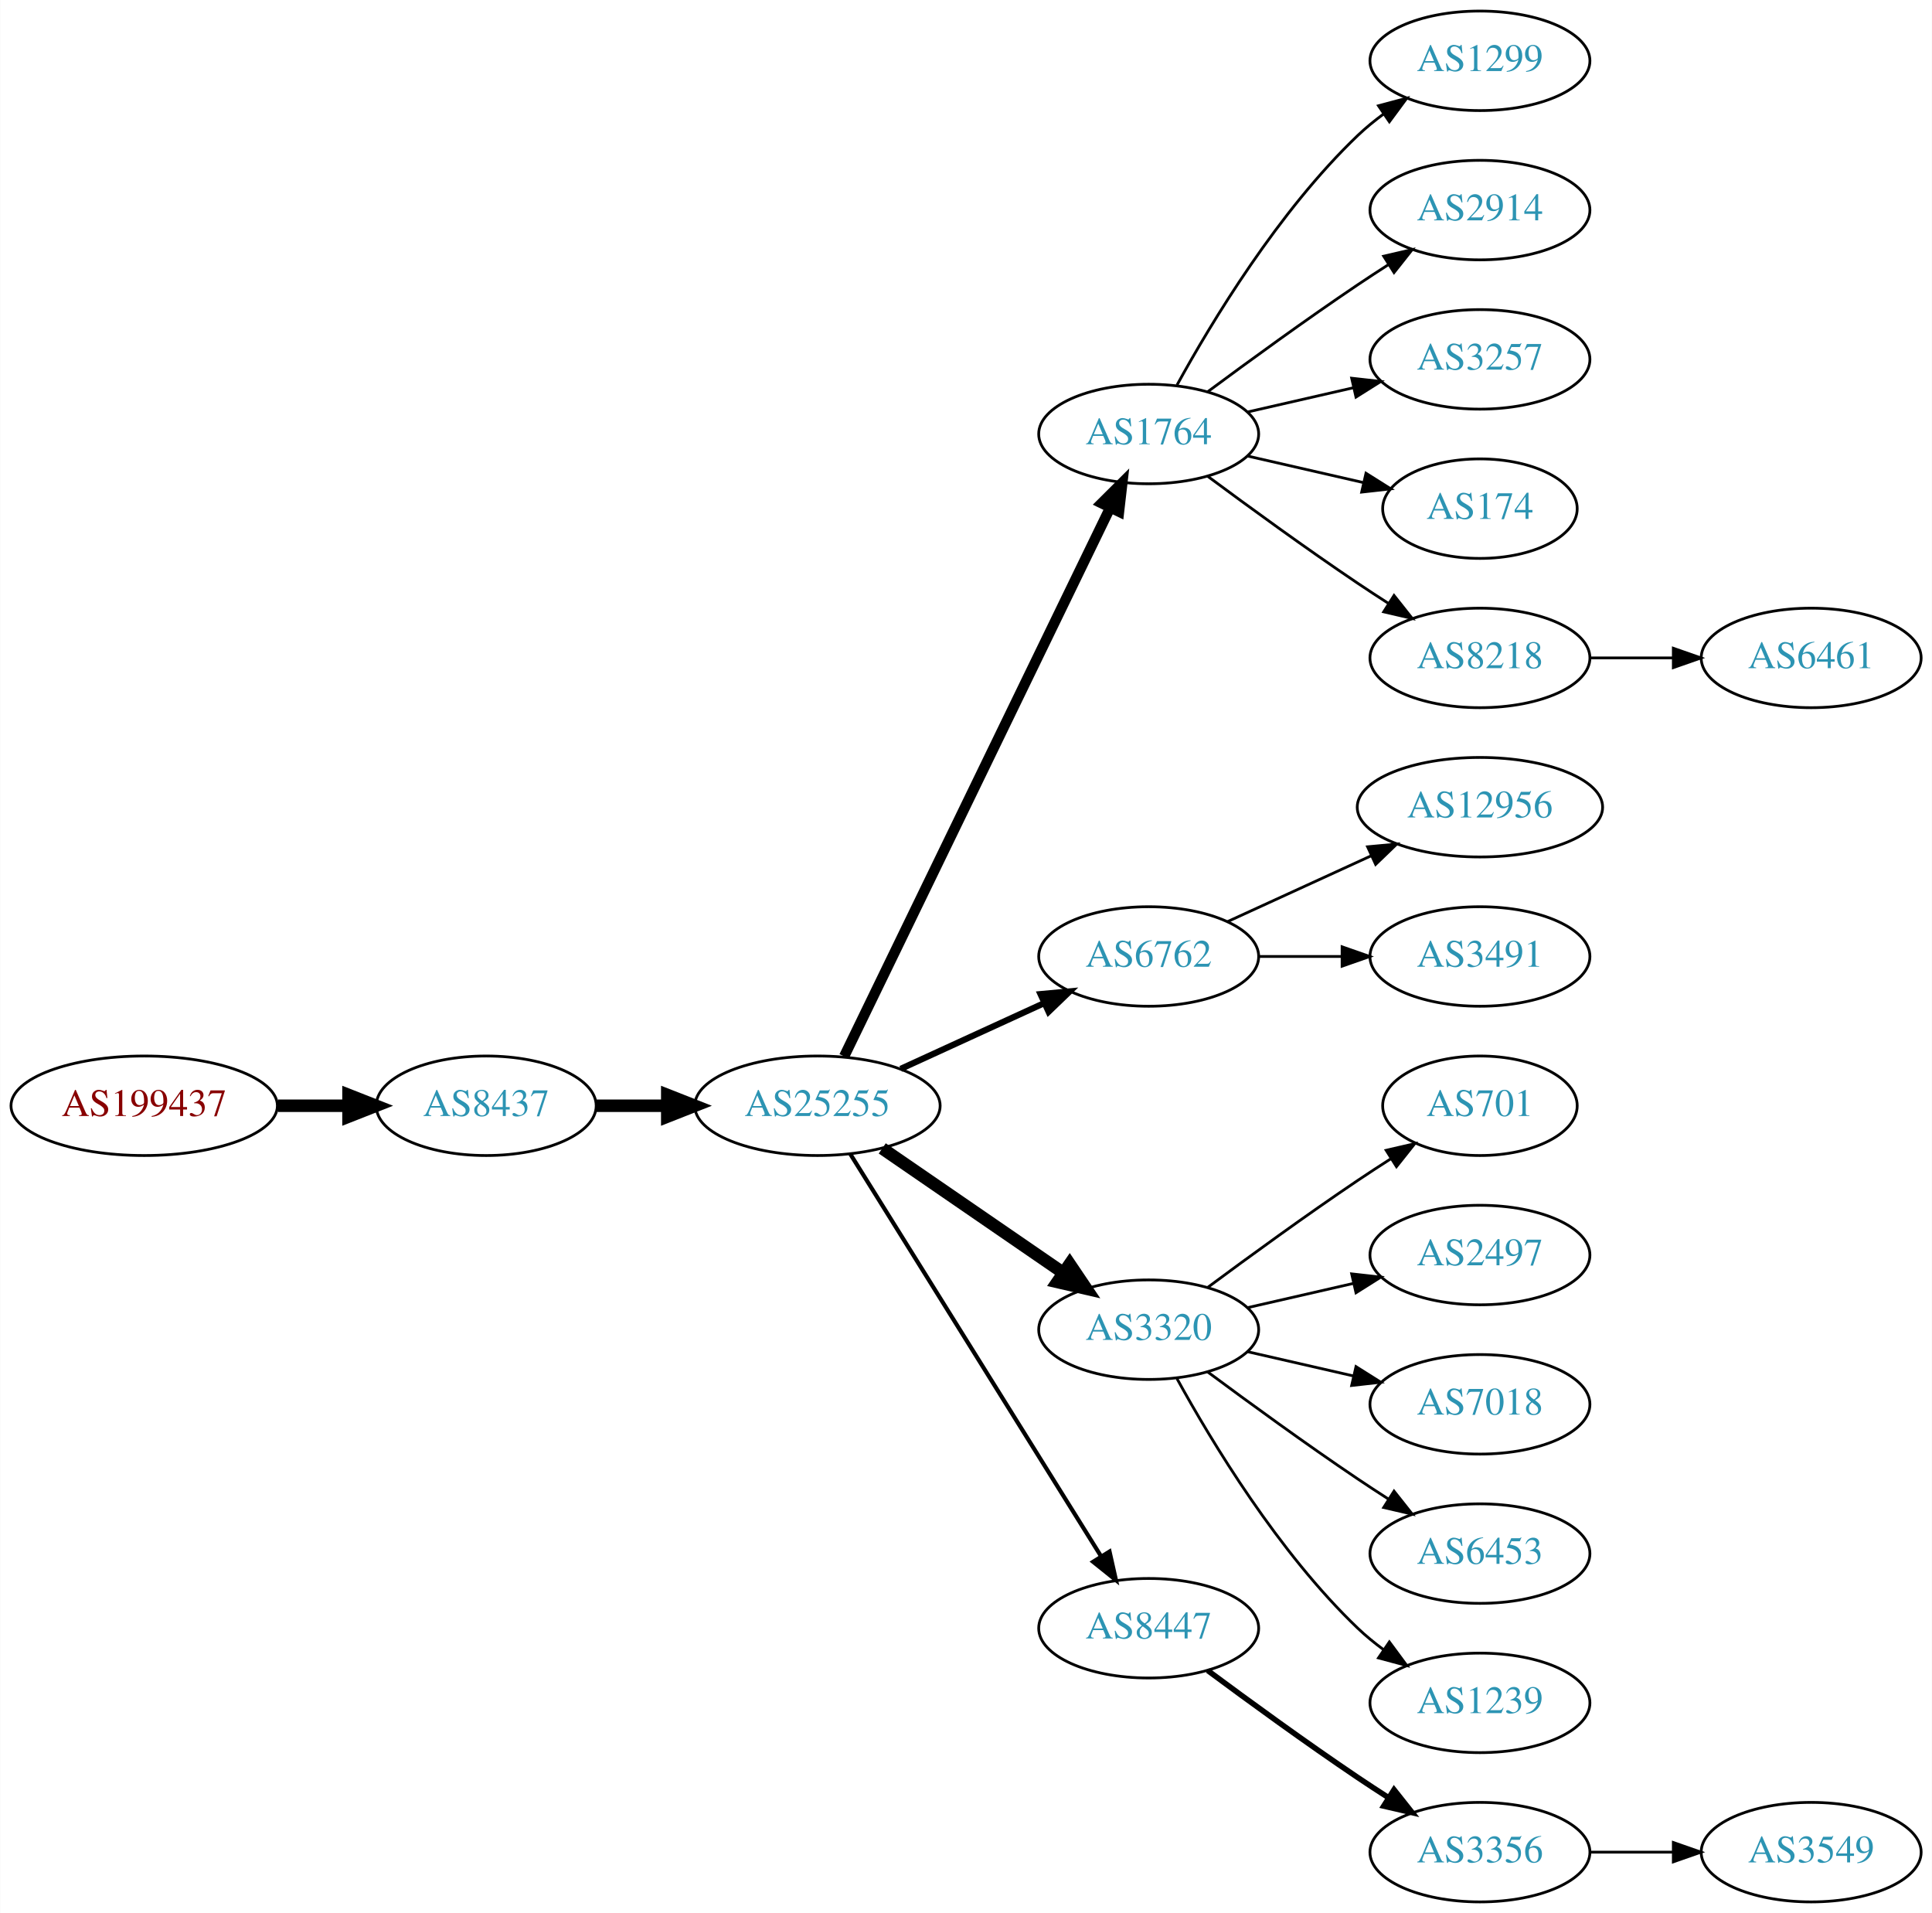
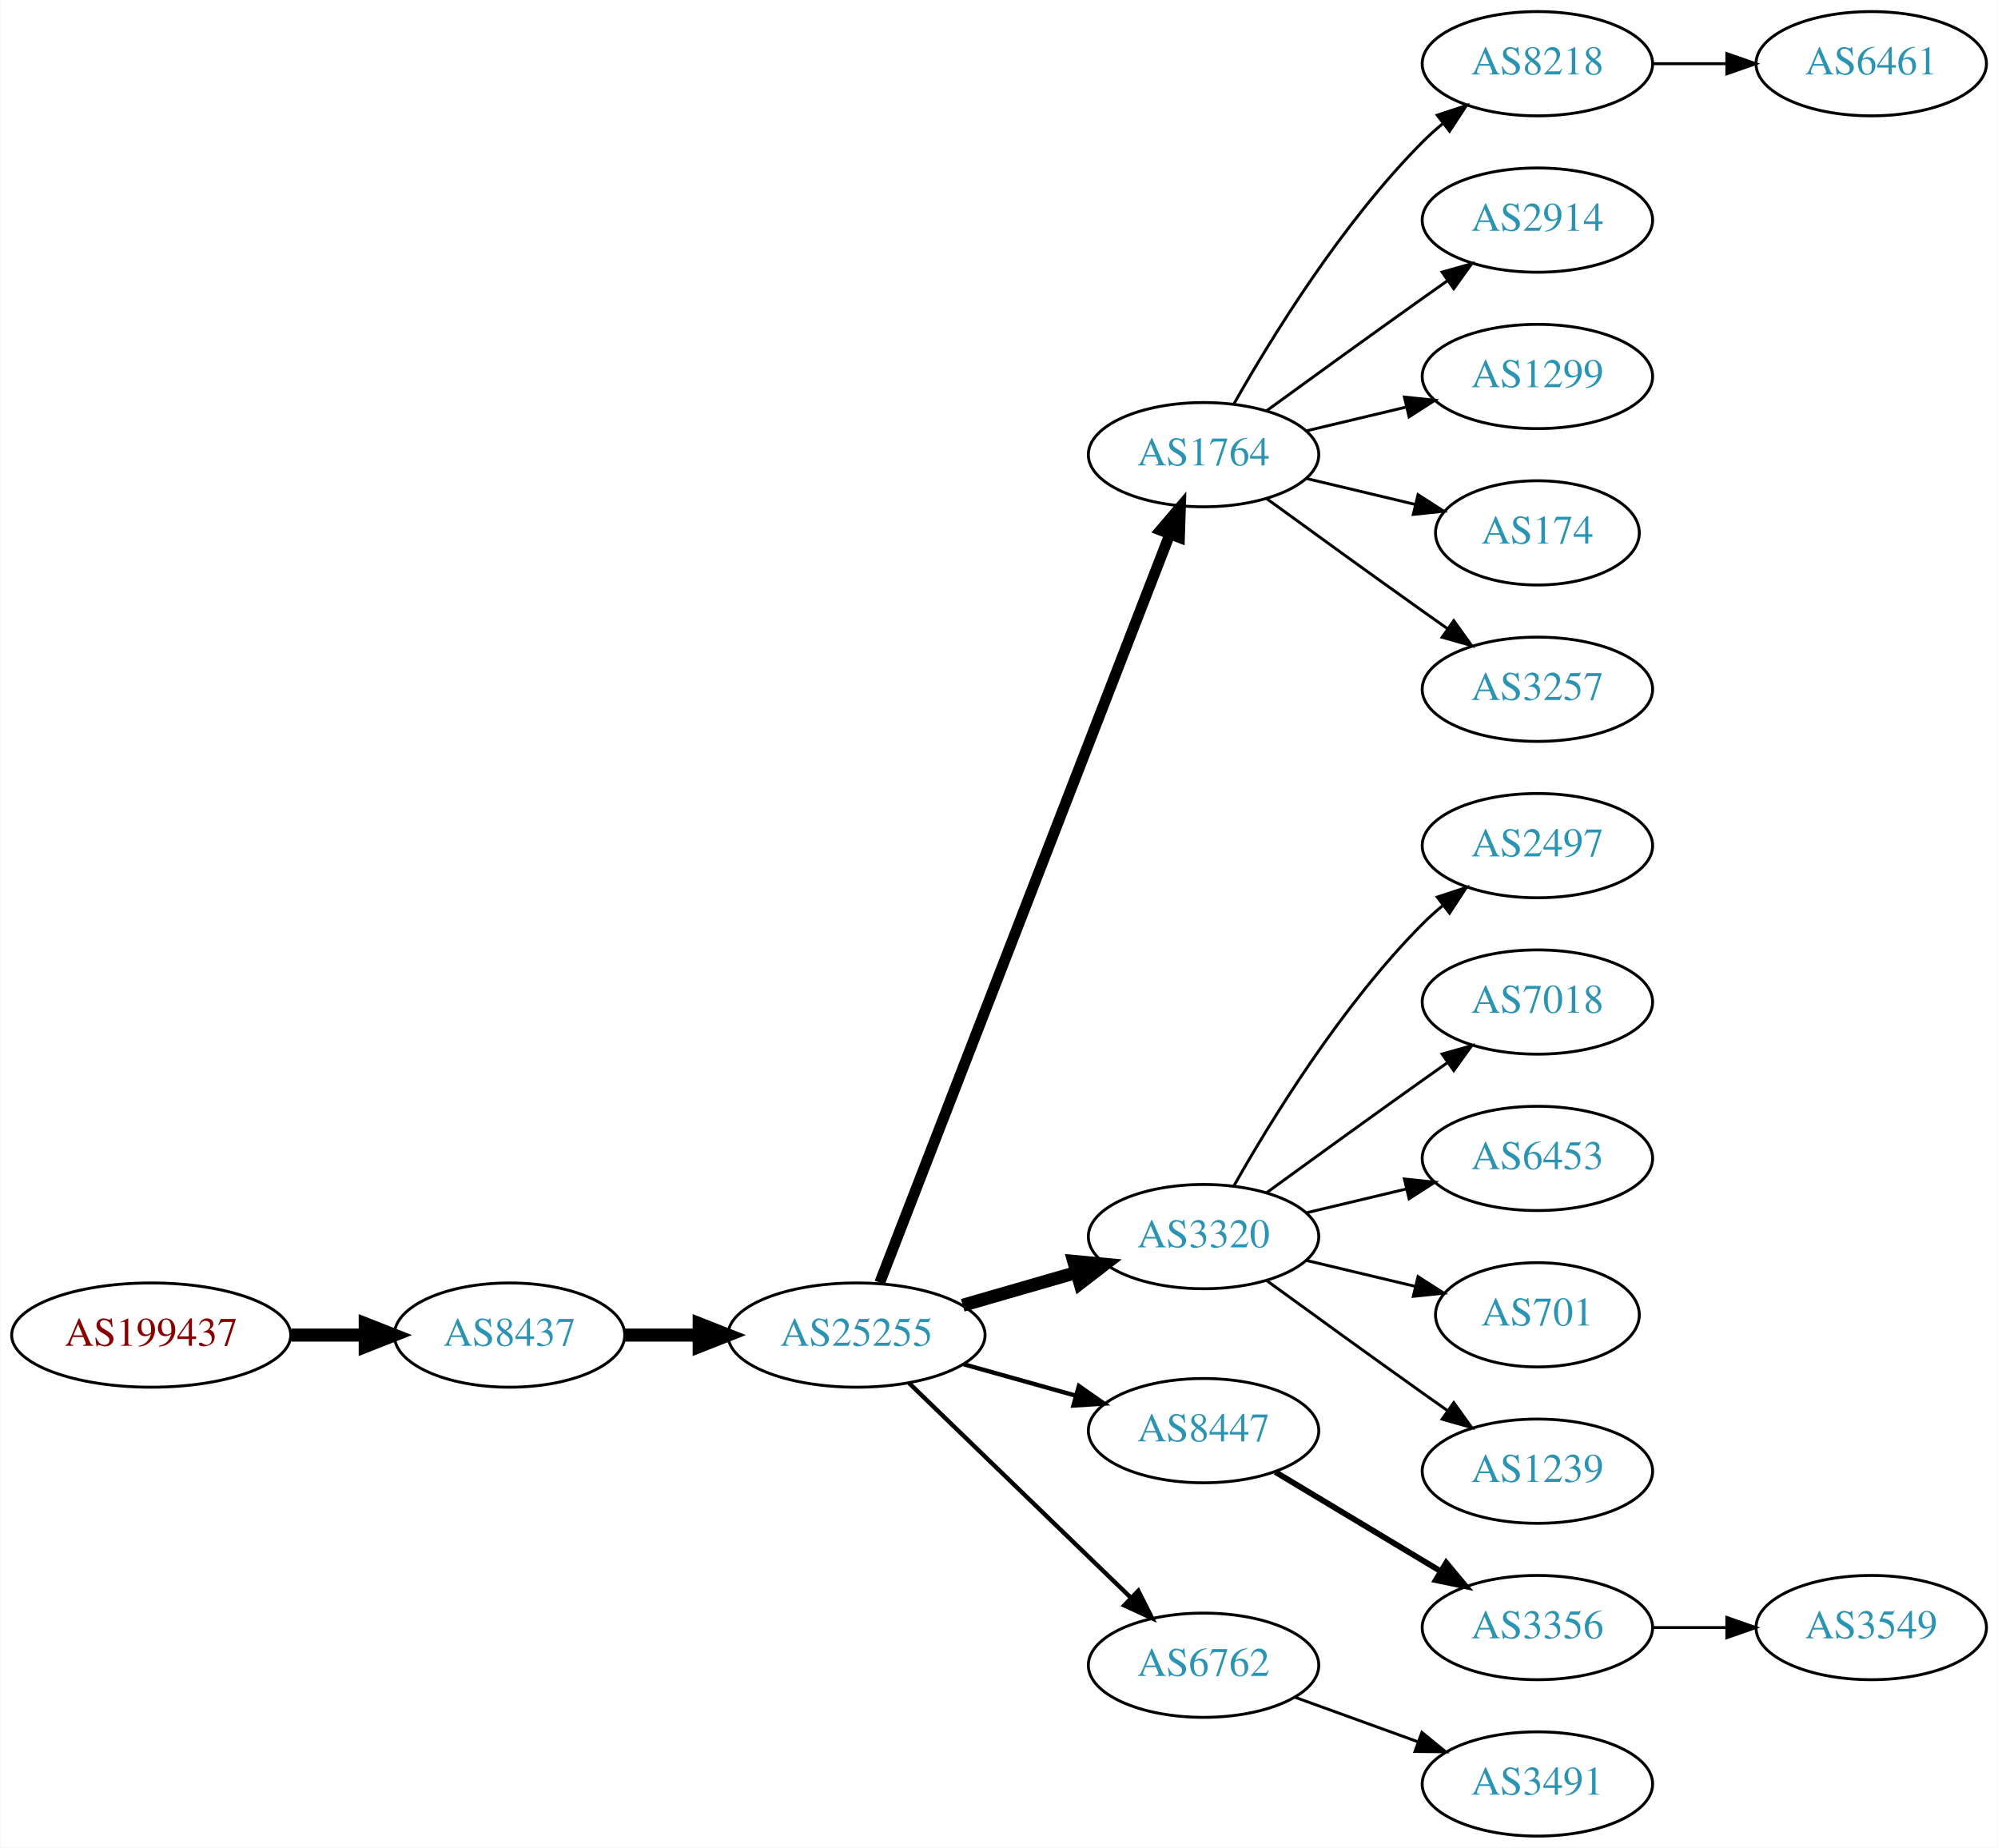
- <svg xmlns="http://www.w3.org/2000/svg" xmlns:xlink="http://www.w3.org/1999/xlink" width="699pt" height="692pt" viewBox="0.00 0.00 698.85 692.00">
-   <g id="graph0" class="graph" transform="scale(1 1) rotate(0) translate(4 688)">
-     <polygon fill="white" stroke="none" points="-4,4 -4,-688 694.855,-688 694.855,4 -4,4" />
+ <svg xmlns="http://www.w3.org/2000/svg" xmlns:xlink="http://www.w3.org/1999/xlink" width="690pt" height="638pt" viewBox="0.00 0.00 689.76 638.00">
+   <g id="graph0" class="graph" transform="scale(1 1) rotate(0) translate(4 634)">
+     <polygon fill="white" stroke="none" points="-4,4 -4,-634 685.755,-634 685.755,4 -4,4" />
    <g id="node1" class="node">
      <g id="a_node1">
        <a xlink:href="/asn/199437" xlink:title="AS199437 ~ VVO-AT [AT]">
-           <ellipse fill="#ffffff" stroke="black" cx="48.096" cy="-288" rx="48.192" ry="18" />
-           <text text-anchor="middle" x="48.096" y="-284.3" font-family="Times,serif" font-size="14.00" fill="#880000">AS199437</text>
+           <ellipse fill="#ffffff" stroke="black" cx="48.096" cy="-173" rx="48.192" ry="18" />
+           <text text-anchor="middle" x="48.096" y="-169.3" font-family="Times,serif" font-size="14.00" fill="#880000">AS199437</text>
        </a>
      </g>
    </g>
    <g id="node2" class="node">
      <g id="a_node2">
        <a xlink:href="/asn/8437" xlink:title="AS8437 ~ Hutchison Drei Austria GmbH [AT]">
-           <ellipse fill="#ffffff" stroke="black" cx="171.838" cy="-288" rx="39.794" ry="18" />
-           <text text-anchor="middle" x="171.838" y="-284.3" font-family="Times,serif" font-size="14.00" fill="#2c94b3">AS8437</text>
+           <ellipse fill="#ffffff" stroke="black" cx="171.838" cy="-173" rx="39.794" ry="18" />
+           <text text-anchor="middle" x="171.838" y="-169.3" font-family="Times,serif" font-size="14.00" fill="#2c94b3">AS8437</text>
        </a>
      </g>
    </g>
    <g id="edge1" class="edge">
-       <path fill="none" stroke="black" stroke-width="4.5" d="M96.513,-288C104.867,-288 113.577,-288 121.969,-288" />
-       <polygon fill="black" stroke="black" stroke-width="4.5" points="122.004,-291.938 132.004,-288 122.004,-284.063 122.004,-291.938" />
+       <path fill="none" stroke="black" stroke-width="4.5" d="M96.513,-173C104.867,-173 113.577,-173 121.969,-173" />
+       <polygon fill="black" stroke="black" stroke-width="4.5" points="122.004,-176.938 132.004,-173 122.004,-169.063 122.004,-176.938" />
    </g>
    <g id="node3" class="node">
      <g id="a_node3">
        <a xlink:href="/asn/25255" xlink:title="AS25255 ~ ==&gt; TELE2 AUSTRIA &lt;== [AT]">
-           <ellipse fill="#ffffff" stroke="black" cx="291.681" cy="-288" rx="44.393" ry="18" />
-           <text text-anchor="middle" x="291.681" y="-284.3" font-family="Times,serif" font-size="14.00" fill="#2c94b3">AS25255</text>
+           <ellipse fill="#ffffff" stroke="black" cx="291.681" cy="-173" rx="44.393" ry="18" />
+           <text text-anchor="middle" x="291.681" y="-169.3" font-family="Times,serif" font-size="14.00" fill="#2c94b3">AS25255</text>
        </a>
      </g>
    </g>
    <g id="edge2" class="edge">
-       <path fill="none" stroke="black" stroke-width="4.5" d="M211.751,-288C219.853,-288 228.528,-288 237.055,-288" />
-       <polygon fill="black" stroke="black" stroke-width="4.5" points="237.332,-291.938 247.332,-288 237.332,-284.063 237.332,-291.938" />
+       <path fill="none" stroke="black" stroke-width="4.5" d="M211.751,-173C219.853,-173 228.528,-173 237.055,-173" />
+       <polygon fill="black" stroke="black" stroke-width="4.5" points="237.332,-176.938 247.332,-173 237.332,-169.063 237.332,-176.938" />
    </g>
    <g id="node4" class="node">
      <g id="a_node4">
        <a xlink:href="/asn/1764" xlink:title="AS1764 ~ NEXTLAYER-AS [AT]">
-           <ellipse fill="#ffffff" stroke="black" cx="411.523" cy="-531" rx="39.794" ry="18" />
-           <text text-anchor="middle" x="411.523" y="-527.3" font-family="Times,serif" font-size="14.00" fill="#2c94b3">AS1764</text>
+           <ellipse fill="#ffffff" stroke="black" cx="411.523" cy="-477" rx="39.794" ry="18" />
+           <text text-anchor="middle" x="411.523" y="-473.3" font-family="Times,serif" font-size="14.00" fill="#2c94b3">AS1764</text>
        </a>
      </g>
    </g>
    <g id="edge3" class="edge">
-       <path fill="none" stroke="black" stroke-width="3.75" d="M301.346,-305.868C321.826,-348.101 373.314,-454.272 397.54,-504.227" />
-       <polygon fill="black" stroke="black" stroke-width="3.75" points="394.491,-505.963 402.004,-513.433 400.79,-502.908 394.491,-505.963" />
+       <path fill="none" stroke="black" stroke-width="3.75" d="M299.699,-191.106C319.553,-242.324 376.208,-388.477 399.902,-449.602" />
+       <polygon fill="black" stroke="black" stroke-width="3.75" points="396.663,-450.93 403.541,-458.989 403.19,-448.4 396.663,-450.93" />
    </g>
    <g id="node5" class="node">
      <g id="a_node5">
-         <a xlink:href="/asn/6762" xlink:title="AS6762 ~ TELECOM ITALIA SPARKLE S.p.A. [IT]">
-           <ellipse fill="#ffffff" stroke="black" cx="411.523" cy="-342" rx="39.794" ry="18" />
-           <text text-anchor="middle" x="411.523" y="-338.3" font-family="Times,serif" font-size="14.00" fill="#2c94b3">AS6762</text>
-         </a>
-       </g>
-     </g>
-     <g id="edge4" class="edge">
-       <path fill="none" stroke="black" stroke-width="2.25" d="M321.81,-301.348C337.421,-308.502 356.819,-317.391 373.491,-325.03" />
-       <polygon fill="black" stroke="black" stroke-width="2.25" points="372.394,-328.378 382.943,-329.362 375.31,-322.014 372.394,-328.378" />
-     </g>
-     <g id="node6" class="node">
-       <g id="a_node6">
        <a xlink:href="/asn/3320" xlink:title="AS3320 ~ DTAG [DE]">
          <ellipse fill="#ffffff" stroke="black" cx="411.523" cy="-207" rx="39.794" ry="18" />
          <text text-anchor="middle" x="411.523" y="-203.3" font-family="Times,serif" font-size="14.00" fill="#2c94b3">AS3320</text>
        </a>
      </g>
    </g>
+     <g id="edge4" class="edge">
+       <path fill="none" stroke="black" stroke-width="4.5" d="M328.357,-183.293C340.773,-186.876 354.829,-190.931 367.759,-194.662" />
+       <polygon fill="black" stroke="black" stroke-width="4.5" points="366.683,-198.449 377.383,-197.438 368.866,-190.883 366.683,-198.449" />
+     </g>
+     <g id="node6" class="node">
+       <g id="a_node6">
+         <a xlink:href="/asn/8447" xlink:title="AS8447 ~ A1 Telekom Austria AG [AT]">
+           <ellipse fill="#ffffff" stroke="black" cx="411.523" cy="-140" rx="39.794" ry="18" />
+           <text text-anchor="middle" x="411.523" y="-136.3" font-family="Times,serif" font-size="14.00" fill="#2c94b3">AS8447</text>
+         </a>
+       </g>
+     </g>
    <g id="edge5" class="edge">
-       <path fill="none" stroke="black" stroke-width="4.5" d="M315.123,-272.574C333.704,-259.802 360.265,-241.545 380.645,-227.537" />
-       <polygon fill="black" stroke="black" stroke-width="4.5" points="382.949,-230.731 388.959,-221.822 378.488,-224.242 382.949,-230.731" />
+       <path fill="none" stroke="black" stroke-width="1.5" d="M328.677,-162.92C340.855,-159.51 354.579,-155.666 367.261,-152.115" />
+       <polygon fill="black" stroke="black" stroke-width="1.5" points="368.472,-155.41 377.158,-149.343 366.584,-148.67 368.472,-155.41" />
    </g>
    <g id="node7" class="node">
      <g id="a_node7">
-         <a xlink:href="/asn/8447" xlink:title="AS8447 ~ A1 Telekom Austria AG [AT]">
-           <ellipse fill="#ffffff" stroke="black" cx="411.523" cy="-99" rx="39.794" ry="18" />
-           <text text-anchor="middle" x="411.523" y="-95.3" font-family="Times,serif" font-size="14.00" fill="#2c94b3">AS8447</text>
+         <a xlink:href="/asn/6762" xlink:title="AS6762 ~ TELECOM ITALIA SPARKLE S.p.A. [IT]">
+           <ellipse fill="#ffffff" stroke="black" cx="411.523" cy="-59" rx="39.794" ry="18" />
+           <text text-anchor="middle" x="411.523" y="-55.3" font-family="Times,serif" font-size="14.00" fill="#2c94b3">AS6762</text>
        </a>
      </g>
    </g>
    <g id="edge6" class="edge">
-       <path fill="none" stroke="black" stroke-width="1.5" d="M303.556,-270.558C324.339,-237.225 369.8,-164.314 394.228,-125.134" />
-       <polygon fill="black" stroke="black" stroke-width="1.5" points="397.353,-126.737 399.674,-116.4 391.413,-123.034 397.353,-126.737" />
+       <path fill="none" stroke="black" stroke-width="1.5" d="M309.816,-156.423C330.004,-136.894 363.674,-104.321 386.47,-82.269" />
+       <polygon fill="black" stroke="black" stroke-width="1.5" points="388.995,-84.696 393.749,-75.228 384.128,-79.665 388.995,-84.696" />
    </g>
    <g id="node8" class="node">
      <g id="a_node8">
-         <a xlink:href="/asn/1299" xlink:title="AS1299 ~ Telia Carrier [EU]">
-           <ellipse fill="#ffffff" stroke="black" cx="531.366" cy="-666" rx="39.794" ry="18" />
-           <text text-anchor="middle" x="531.366" y="-662.3" font-family="Times,serif" font-size="14.00" fill="#2c94b3">AS1299</text>
+         <a xlink:href="/asn/8218" xlink:title="AS8218 ~ legacy Neotelecoms [FR]">
+           <ellipse fill="#ffffff" stroke="black" cx="526.816" cy="-612" rx="39.794" ry="18" />
+           <text text-anchor="middle" x="526.816" y="-608.3" font-family="Times,serif" font-size="14.00" fill="#2c94b3">AS8218</text>
        </a>
      </g>
    </g>
    <g id="edge7" class="edge">
-       <path fill="none" stroke="black" d="M421.764,-548.713C434.31,-571.561 458.487,-611.611 487.17,-639 490.038,-641.739 493.227,-644.347 496.536,-646.785" />
-       <polygon fill="black" stroke="black" points="494.659,-649.742 504.895,-652.477 498.599,-643.956 494.659,-649.742" />
+       <path fill="none" stroke="black" d="M421.983,-494.49C434.765,-517.096 459.197,-556.886 487.17,-585 489.28,-587.121 491.576,-589.188 493.962,-591.171" />
+       <polygon fill="black" stroke="black" points="492.214,-594.242 502.277,-597.556 496.477,-588.69 492.214,-594.242" />
    </g>
    <g id="node9" class="node">
      <g id="a_node9">
        <a xlink:href="/asn/2914" xlink:title="AS2914 ~ NTT America, Inc. [US]">
-           <ellipse fill="#ffffff" stroke="black" cx="531.366" cy="-612" rx="39.794" ry="18" />
-           <text text-anchor="middle" x="531.366" y="-608.3" font-family="Times,serif" font-size="14.00" fill="#2c94b3">AS2914</text>
+           <ellipse fill="#ffffff" stroke="black" cx="526.816" cy="-558" rx="39.794" ry="18" />
+           <text text-anchor="middle" x="526.816" y="-554.3" font-family="Times,serif" font-size="14.00" fill="#2c94b3">AS2914</text>
        </a>
      </g>
    </g>
    <g id="edge8" class="edge">
-       <path fill="none" stroke="black" d="M432.853,-546.277C447.716,-557.304 468.46,-572.407 487.17,-585 490.719,-587.389 494.469,-589.839 498.217,-592.242" />
-       <polygon fill="black" stroke="black" points="496.544,-595.325 506.866,-597.712 500.285,-589.409 496.544,-595.325" />
+       <path fill="none" stroke="black" d="M433.371,-492.222C448.305,-503.091 468.919,-518.025 487.17,-531 489.99,-533.005 492.933,-535.085 495.881,-537.159" />
+       <polygon fill="black" stroke="black" points="493.908,-540.05 504.106,-542.926 497.927,-534.319 493.908,-540.05" />
    </g>
    <g id="node10" class="node">
      <g id="a_node10">
-         <a xlink:href="/asn/3257" xlink:title="AS3257 ~ GTT [DE]">
-           <ellipse fill="#ffffff" stroke="black" cx="531.366" cy="-558" rx="39.794" ry="18" />
-           <text text-anchor="middle" x="531.366" y="-554.3" font-family="Times,serif" font-size="14.00" fill="#2c94b3">AS3257</text>
+         <a xlink:href="/asn/1299" xlink:title="AS1299 ~ Telia Carrier [EU]">
+           <ellipse fill="#ffffff" stroke="black" cx="526.816" cy="-504" rx="39.794" ry="18" />
+           <text text-anchor="middle" x="526.816" y="-500.3" font-family="Times,serif" font-size="14.00" fill="#2c94b3">AS1299</text>
        </a>
      </g>
    </g>
    <g id="edge9" class="edge">
-       <path fill="none" stroke="black" d="M447.242,-538.955C459.242,-541.704 472.863,-544.825 485.556,-547.733" />
-       <polygon fill="black" stroke="black" points="484.958,-551.187 495.487,-550.009 486.522,-544.364 484.958,-551.187" />
+       <path fill="none" stroke="black" d="M447.13,-485.248C458.002,-487.838 470.156,-490.735 481.598,-493.462" />
+       <polygon fill="black" stroke="black" points="480.882,-496.889 491.421,-495.803 482.505,-490.08 480.882,-496.889" />
    </g>
    <g id="node11" class="node">
      <g id="a_node11">
        <a xlink:href="/asn/174" xlink:title="AS174 ~ Cogent Communications [US]">
-           <ellipse fill="#ffffff" stroke="black" cx="531.366" cy="-504" rx="35.194" ry="18" />
-           <text text-anchor="middle" x="531.366" y="-500.3" font-family="Times,serif" font-size="14.00" fill="#2c94b3">AS174</text>
+           <ellipse fill="#ffffff" stroke="black" cx="526.816" cy="-450" rx="35.194" ry="18" />
+           <text text-anchor="middle" x="526.816" y="-446.3" font-family="Times,serif" font-size="14.00" fill="#2c94b3">AS174</text>
        </a>
      </g>
    </g>
    <g id="edge10" class="edge">
-       <path fill="none" stroke="black" d="M447.242,-523.045C460.335,-520.045 475.357,-516.604 488.998,-513.478" />
-       <polygon fill="black" stroke="black" points="490.139,-516.807 499.105,-511.162 488.576,-509.984 490.139,-516.807" />
+       <path fill="none" stroke="black" d="M447.13,-468.752C458.925,-465.942 472.229,-462.771 484.497,-459.847" />
+       <polygon fill="black" stroke="black" points="485.586,-463.186 494.502,-457.463 483.963,-456.376 485.586,-463.186" />
    </g>
    <g id="node12" class="node">
      <g id="a_node12">
-         <a xlink:href="/asn/8218" xlink:title="AS8218 ~ legacy Neotelecoms [FR]">
-           <ellipse fill="#ffffff" stroke="black" cx="531.366" cy="-450" rx="39.794" ry="18" />
-           <text text-anchor="middle" x="531.366" y="-446.3" font-family="Times,serif" font-size="14.00" fill="#2c94b3">AS8218</text>
+         <a xlink:href="/asn/3257" xlink:title="AS3257 ~ GTT [DE]">
+           <ellipse fill="#ffffff" stroke="black" cx="526.816" cy="-396" rx="39.794" ry="18" />
+           <text text-anchor="middle" x="526.816" y="-392.3" font-family="Times,serif" font-size="14.00" fill="#2c94b3">AS3257</text>
        </a>
      </g>
    </g>
    <g id="edge11" class="edge">
-       <path fill="none" stroke="black" d="M432.853,-515.723C447.716,-504.696 468.46,-489.593 487.17,-477 490.719,-474.611 494.469,-472.161 498.217,-469.758" />
-       <polygon fill="black" stroke="black" points="500.285,-472.591 506.866,-464.288 496.544,-466.675 500.285,-472.591" />
-     </g>
-     <g id="node13" class="node">
-       <g id="a_node13">
-         <a xlink:href="/asn/12956" xlink:title="AS12956 ~ TELXIUS [ES]">
-           <ellipse fill="#ffffff" stroke="black" cx="531.366" cy="-396" rx="44.393" ry="18" />
-           <text text-anchor="middle" x="531.366" y="-392.3" font-family="Times,serif" font-size="14.00" fill="#2c94b3">AS12956</text>
-         </a>
-       </g>
-     </g>
-     <g id="edge12" class="edge">
-       <path fill="none" stroke="black" d="M440.152,-354.661C455.65,-361.762 475.216,-370.728 492.163,-378.494" />
-       <polygon fill="black" stroke="black" points="490.716,-381.681 501.266,-382.665 493.633,-375.317 490.716,-381.681" />
+       <path fill="none" stroke="black" d="M433.371,-461.778C448.305,-450.909 468.919,-435.975 487.17,-423 489.99,-420.995 492.933,-418.915 495.881,-416.841" />
+       <polygon fill="black" stroke="black" points="497.927,-419.681 504.106,-411.074 493.908,-413.95 497.927,-419.681" />
    </g>
    <g id="node14" class="node">
      <g id="a_node14">
-         <a xlink:href="/asn/3491" xlink:title="AS3491 ~ PCCW Global, Inc. [US]">
-           <ellipse fill="#ffffff" stroke="black" cx="531.366" cy="-342" rx="39.794" ry="18" />
-           <text text-anchor="middle" x="531.366" y="-338.3" font-family="Times,serif" font-size="14.00" fill="#2c94b3">AS3491</text>
+         <a xlink:href="/asn/2497" xlink:title="AS2497 ~ Internet Initiative Japan Inc. [JP]">
+           <ellipse fill="#ffffff" stroke="black" cx="526.816" cy="-342" rx="39.794" ry="18" />
+           <text text-anchor="middle" x="526.816" y="-338.3" font-family="Times,serif" font-size="14.00" fill="#2c94b3">AS2497</text>
        </a>
      </g>
    </g>
    <g id="edge13" class="edge">
-       <path fill="none" stroke="black" d="M451.436,-342C460.989,-342 471.339,-342 481.301,-342" />
-       <polygon fill="black" stroke="black" points="481.494,-345.5 491.494,-342 481.494,-338.5 481.494,-345.5" />
+       <path fill="none" stroke="black" d="M421.983,-224.49C434.765,-247.096 459.197,-286.886 487.17,-315 489.28,-317.121 491.576,-319.188 493.962,-321.171" />
+       <polygon fill="black" stroke="black" points="492.214,-324.242 502.277,-327.556 496.477,-318.69 492.214,-324.242" />
+     </g>
+     <g id="node15" class="node">
+       <g id="a_node15">
+         <a xlink:href="/asn/7018" xlink:title="AS7018 ~ AT&amp;T Services, Inc. [US]">
+           <ellipse fill="#ffffff" stroke="black" cx="526.816" cy="-288" rx="39.794" ry="18" />
+           <text text-anchor="middle" x="526.816" y="-284.3" font-family="Times,serif" font-size="14.00" fill="#2c94b3">AS7018</text>
+         </a>
+       </g>
+     </g>
+     <g id="edge14" class="edge">
+       <path fill="none" stroke="black" d="M433.371,-222.222C448.305,-233.091 468.919,-248.025 487.17,-261 489.99,-263.005 492.933,-265.085 495.881,-267.159" />
+       <polygon fill="black" stroke="black" points="493.908,-270.05 504.106,-272.926 497.927,-264.319 493.908,-270.05" />
+     </g>
+     <g id="node16" class="node">
+       <g id="a_node16">
+         <a xlink:href="/asn/6453" xlink:title="AS6453 ~ TATA COMMUNICATIONS (AMERICA) INC [US]">
+           <ellipse fill="#ffffff" stroke="black" cx="526.816" cy="-234" rx="39.794" ry="18" />
+           <text text-anchor="middle" x="526.816" y="-230.3" font-family="Times,serif" font-size="14.00" fill="#2c94b3">AS6453</text>
+         </a>
+       </g>
+     </g>
+     <g id="edge15" class="edge">
+       <path fill="none" stroke="black" d="M447.13,-215.248C458.002,-217.838 470.156,-220.735 481.598,-223.462" />
+       <polygon fill="black" stroke="black" points="480.882,-226.889 491.421,-225.803 482.505,-220.08 480.882,-226.889" />
    </g>
    <g id="node17" class="node">
      <g id="a_node17">
        <a xlink:href="/asn/701" xlink:title="AS701 ~ UUNET [US]">
-           <ellipse fill="#ffffff" stroke="black" cx="531.366" cy="-288" rx="35.194" ry="18" />
-           <text text-anchor="middle" x="531.366" y="-284.3" font-family="Times,serif" font-size="14.00" fill="#2c94b3">AS701</text>
+           <ellipse fill="#ffffff" stroke="black" cx="526.816" cy="-180" rx="35.194" ry="18" />
+           <text text-anchor="middle" x="526.816" y="-176.3" font-family="Times,serif" font-size="14.00" fill="#2c94b3">AS701</text>
        </a>
      </g>
    </g>
    <g id="edge16" class="edge">
-       <path fill="none" stroke="black" d="M432.853,-222.277C447.716,-233.304 468.46,-248.407 487.17,-261 490.987,-263.569 495.037,-266.21 499.067,-268.786" />
-       <polygon fill="black" stroke="black" points="497.436,-271.895 507.761,-274.271 501.171,-265.975 497.436,-271.895" />
+       <path fill="none" stroke="black" d="M447.13,-198.752C458.925,-195.942 472.229,-192.771 484.497,-189.847" />
+       <polygon fill="black" stroke="black" points="485.586,-193.186 494.502,-187.463 483.963,-186.376 485.586,-193.186" />
    </g>
    <g id="node18" class="node">
      <g id="a_node18">
-         <a xlink:href="/asn/2497" xlink:title="AS2497 ~ Internet Initiative Japan Inc. [JP]">
-           <ellipse fill="#ffffff" stroke="black" cx="531.366" cy="-234" rx="39.794" ry="18" />
-           <text text-anchor="middle" x="531.366" y="-230.3" font-family="Times,serif" font-size="14.00" fill="#2c94b3">AS2497</text>
+         <a xlink:href="/asn/1239" xlink:title="AS1239 ~ Sprint [US]">
+           <ellipse fill="#ffffff" stroke="black" cx="526.816" cy="-126" rx="39.794" ry="18" />
+           <text text-anchor="middle" x="526.816" y="-122.3" font-family="Times,serif" font-size="14.00" fill="#2c94b3">AS1239</text>
        </a>
      </g>
    </g>
    <g id="edge17" class="edge">
-       <path fill="none" stroke="black" d="M447.242,-214.955C459.242,-217.704 472.863,-220.825 485.556,-223.733" />
-       <polygon fill="black" stroke="black" points="484.958,-227.187 495.487,-226.009 486.522,-220.364 484.958,-227.187" />
+       <path fill="none" stroke="black" d="M433.371,-191.778C448.305,-180.909 468.919,-165.975 487.17,-153 489.99,-150.995 492.933,-148.915 495.881,-146.841" />
+       <polygon fill="black" stroke="black" points="497.927,-149.681 504.106,-141.074 493.908,-143.95 497.927,-149.681" />
    </g>
    <g id="node19" class="node">
      <g id="a_node19">
-         <a xlink:href="/asn/7018" xlink:title="AS7018 ~ AT&amp;T Services, Inc. [US]">
-           <ellipse fill="#ffffff" stroke="black" cx="531.366" cy="-180" rx="39.794" ry="18" />
-           <text text-anchor="middle" x="531.366" y="-176.3" font-family="Times,serif" font-size="14.00" fill="#2c94b3">AS7018</text>
+         <a xlink:href="/asn/3356" xlink:title="AS3356 ~ Level 3 Parent, LLC [US]">
+           <ellipse fill="#ffffff" stroke="black" cx="526.816" cy="-72" rx="39.794" ry="18" />
+           <text text-anchor="middle" x="526.816" y="-68.3" font-family="Times,serif" font-size="14.00" fill="#2c94b3">AS3356</text>
        </a>
      </g>
    </g>
    <g id="edge18" class="edge">
-       <path fill="none" stroke="black" d="M447.242,-199.045C459.242,-196.296 472.863,-193.175 485.556,-190.267" />
-       <polygon fill="black" stroke="black" points="486.522,-193.636 495.487,-187.991 484.958,-186.813 486.522,-193.636" />
+       <path fill="none" stroke="black" stroke-width="2" d="M436.273,-125.745C452.89,-115.771 475.286,-102.329 493.522,-91.383" />
+       <polygon fill="black" stroke="black" stroke-width="2" points="495.324,-94.384 502.097,-86.236 491.722,-88.382 495.324,-94.384" />
+     </g>
+     <g id="node21" class="node">
+       <g id="a_node21">
+         <a xlink:href="/asn/3491" xlink:title="AS3491 ~ PCCW Global, Inc. [US]">
+           <ellipse fill="#ffffff" stroke="black" cx="526.816" cy="-18" rx="39.794" ry="18" />
+           <text text-anchor="middle" x="526.816" y="-14.3" font-family="Times,serif" font-size="14.00" fill="#2c94b3">AS3491</text>
+         </a>
+       </g>
+     </g>
+     <g id="edge20" class="edge">
+       <path fill="none" stroke="black" d="M443.182,-47.905C456.154,-43.21 471.448,-37.676 485.328,-32.652" />
+       <polygon fill="black" stroke="black" points="486.921,-35.798 495.133,-29.104 484.539,-29.216 486.921,-35.798" />
+     </g>
+     <g id="node13" class="node">
+       <g id="a_node13">
+         <a xlink:href="/asn/6461" xlink:title="AS6461 ~ Zayo Bandwidth [US]">
+           <ellipse fill="#ffffff" stroke="black" cx="642.109" cy="-612" rx="39.794" ry="18" />
+           <text text-anchor="middle" x="642.109" y="-608.3" font-family="Times,serif" font-size="14.00" fill="#2c94b3">AS6461</text>
+         </a>
+       </g>
+     </g>
+     <g id="edge12" class="edge">
+       <path fill="none" stroke="black" d="M566.488,-612C574.691,-612 583.455,-612 591.987,-612" />
+       <polygon fill="black" stroke="black" points="592.227,-615.5 602.226,-612 592.226,-608.5 592.227,-615.5" />
    </g>
    <g id="node20" class="node">
      <g id="a_node20">
-         <a xlink:href="/asn/6453" xlink:title="AS6453 ~ TATA COMMUNICATIONS (AMERICA) INC [US]">
-           <ellipse fill="#ffffff" stroke="black" cx="531.366" cy="-126" rx="39.794" ry="18" />
-           <text text-anchor="middle" x="531.366" y="-122.3" font-family="Times,serif" font-size="14.00" fill="#2c94b3">AS6453</text>
+         <a xlink:href="/asn/3549" xlink:title="AS3549 ~ Level 3 Parent, LLC [US]">
+           <ellipse fill="#ffffff" stroke="black" cx="642.109" cy="-72" rx="39.794" ry="18" />
+           <text text-anchor="middle" x="642.109" y="-68.3" font-family="Times,serif" font-size="14.00" fill="#2c94b3">AS3549</text>
        </a>
      </g>
    </g>
    <g id="edge19" class="edge">
-       <path fill="none" stroke="black" d="M432.853,-191.723C447.716,-180.696 468.46,-165.593 487.17,-153 490.719,-150.611 494.469,-148.161 498.217,-145.758" />
-       <polygon fill="black" stroke="black" points="500.285,-148.591 506.866,-140.288 496.544,-142.675 500.285,-148.591" />
-     </g>
-     <g id="node21" class="node">
-       <g id="a_node21">
-         <a xlink:href="/asn/1239" xlink:title="AS1239 ~ Sprint [US]">
-           <ellipse fill="#ffffff" stroke="black" cx="531.366" cy="-72" rx="39.794" ry="18" />
-           <text text-anchor="middle" x="531.366" y="-68.3" font-family="Times,serif" font-size="14.00" fill="#2c94b3">AS1239</text>
-         </a>
-       </g>
-     </g>
-     <g id="edge20" class="edge">
-       <path fill="none" stroke="black" d="M421.764,-189.287C434.31,-166.439 458.487,-126.389 487.17,-99 490.038,-96.261 493.227,-93.653 496.536,-91.215" />
-       <polygon fill="black" stroke="black" points="498.599,-94.044 504.895,-85.523 494.659,-88.258 498.599,-94.044" />
-     </g>
-     <g id="node15" class="node">
-       <g id="a_node15">
-         <a xlink:href="/asn/3356" xlink:title="AS3356 ~ Level 3 Parent, LLC [US]">
-           <ellipse fill="#ffffff" stroke="black" cx="531.366" cy="-18" rx="39.794" ry="18" />
-           <text text-anchor="middle" x="531.366" y="-14.3" font-family="Times,serif" font-size="14.00" fill="#2c94b3">AS3356</text>
-         </a>
-       </g>
-     </g>
-     <g id="edge14" class="edge">
-       <path fill="none" stroke="black" stroke-width="2" d="M432.853,-83.723C447.716,-72.696 468.46,-57.593 487.17,-45 490.719,-42.611 494.469,-40.161 498.217,-37.758" />
-       <polygon fill="black" stroke="black" stroke-width="2" points="500.285,-40.591 506.866,-32.288 496.544,-34.675 500.285,-40.591" />
-     </g>
-     <g id="node22" class="node">
-       <g id="a_node22">
-         <a xlink:href="/asn/6461" xlink:title="AS6461 ~ Zayo Bandwidth [US]">
-           <ellipse fill="#ffffff" stroke="black" cx="651.208" cy="-450" rx="39.794" ry="18" />
-           <text text-anchor="middle" x="651.208" y="-446.3" font-family="Times,serif" font-size="14.00" fill="#2c94b3">AS6461</text>
-         </a>
-       </g>
-     </g>
-     <g id="edge21" class="edge">
-       <path fill="none" stroke="black" d="M571.278,-450C580.832,-450 591.181,-450 601.144,-450" />
-       <polygon fill="black" stroke="black" points="601.336,-453.5 611.336,-450 601.336,-446.5 601.336,-453.5" />
-     </g>
-     <g id="node16" class="node">
-       <g id="a_node16">
-         <a xlink:href="/asn/3549" xlink:title="AS3549 ~ Level 3 Parent, LLC [US]">
-           <ellipse fill="#ffffff" stroke="black" cx="651.208" cy="-18" rx="39.794" ry="18" />
-           <text text-anchor="middle" x="651.208" y="-14.3" font-family="Times,serif" font-size="14.00" fill="#2c94b3">AS3549</text>
-         </a>
-       </g>
-     </g>
-     <g id="edge15" class="edge">
-       <path fill="none" stroke="black" d="M571.278,-18C580.832,-18 591.181,-18 601.144,-18" />
-       <polygon fill="black" stroke="black" points="601.336,-21.5 611.336,-18 601.336,-14.5 601.336,-21.5" />
+       <path fill="none" stroke="black" d="M566.488,-72C574.691,-72 583.455,-72 591.987,-72" />
+       <polygon fill="black" stroke="black" points="592.227,-75.5 602.226,-72 592.226,-68.5 592.227,-75.5" />
    </g>
  </g>
</svg>
